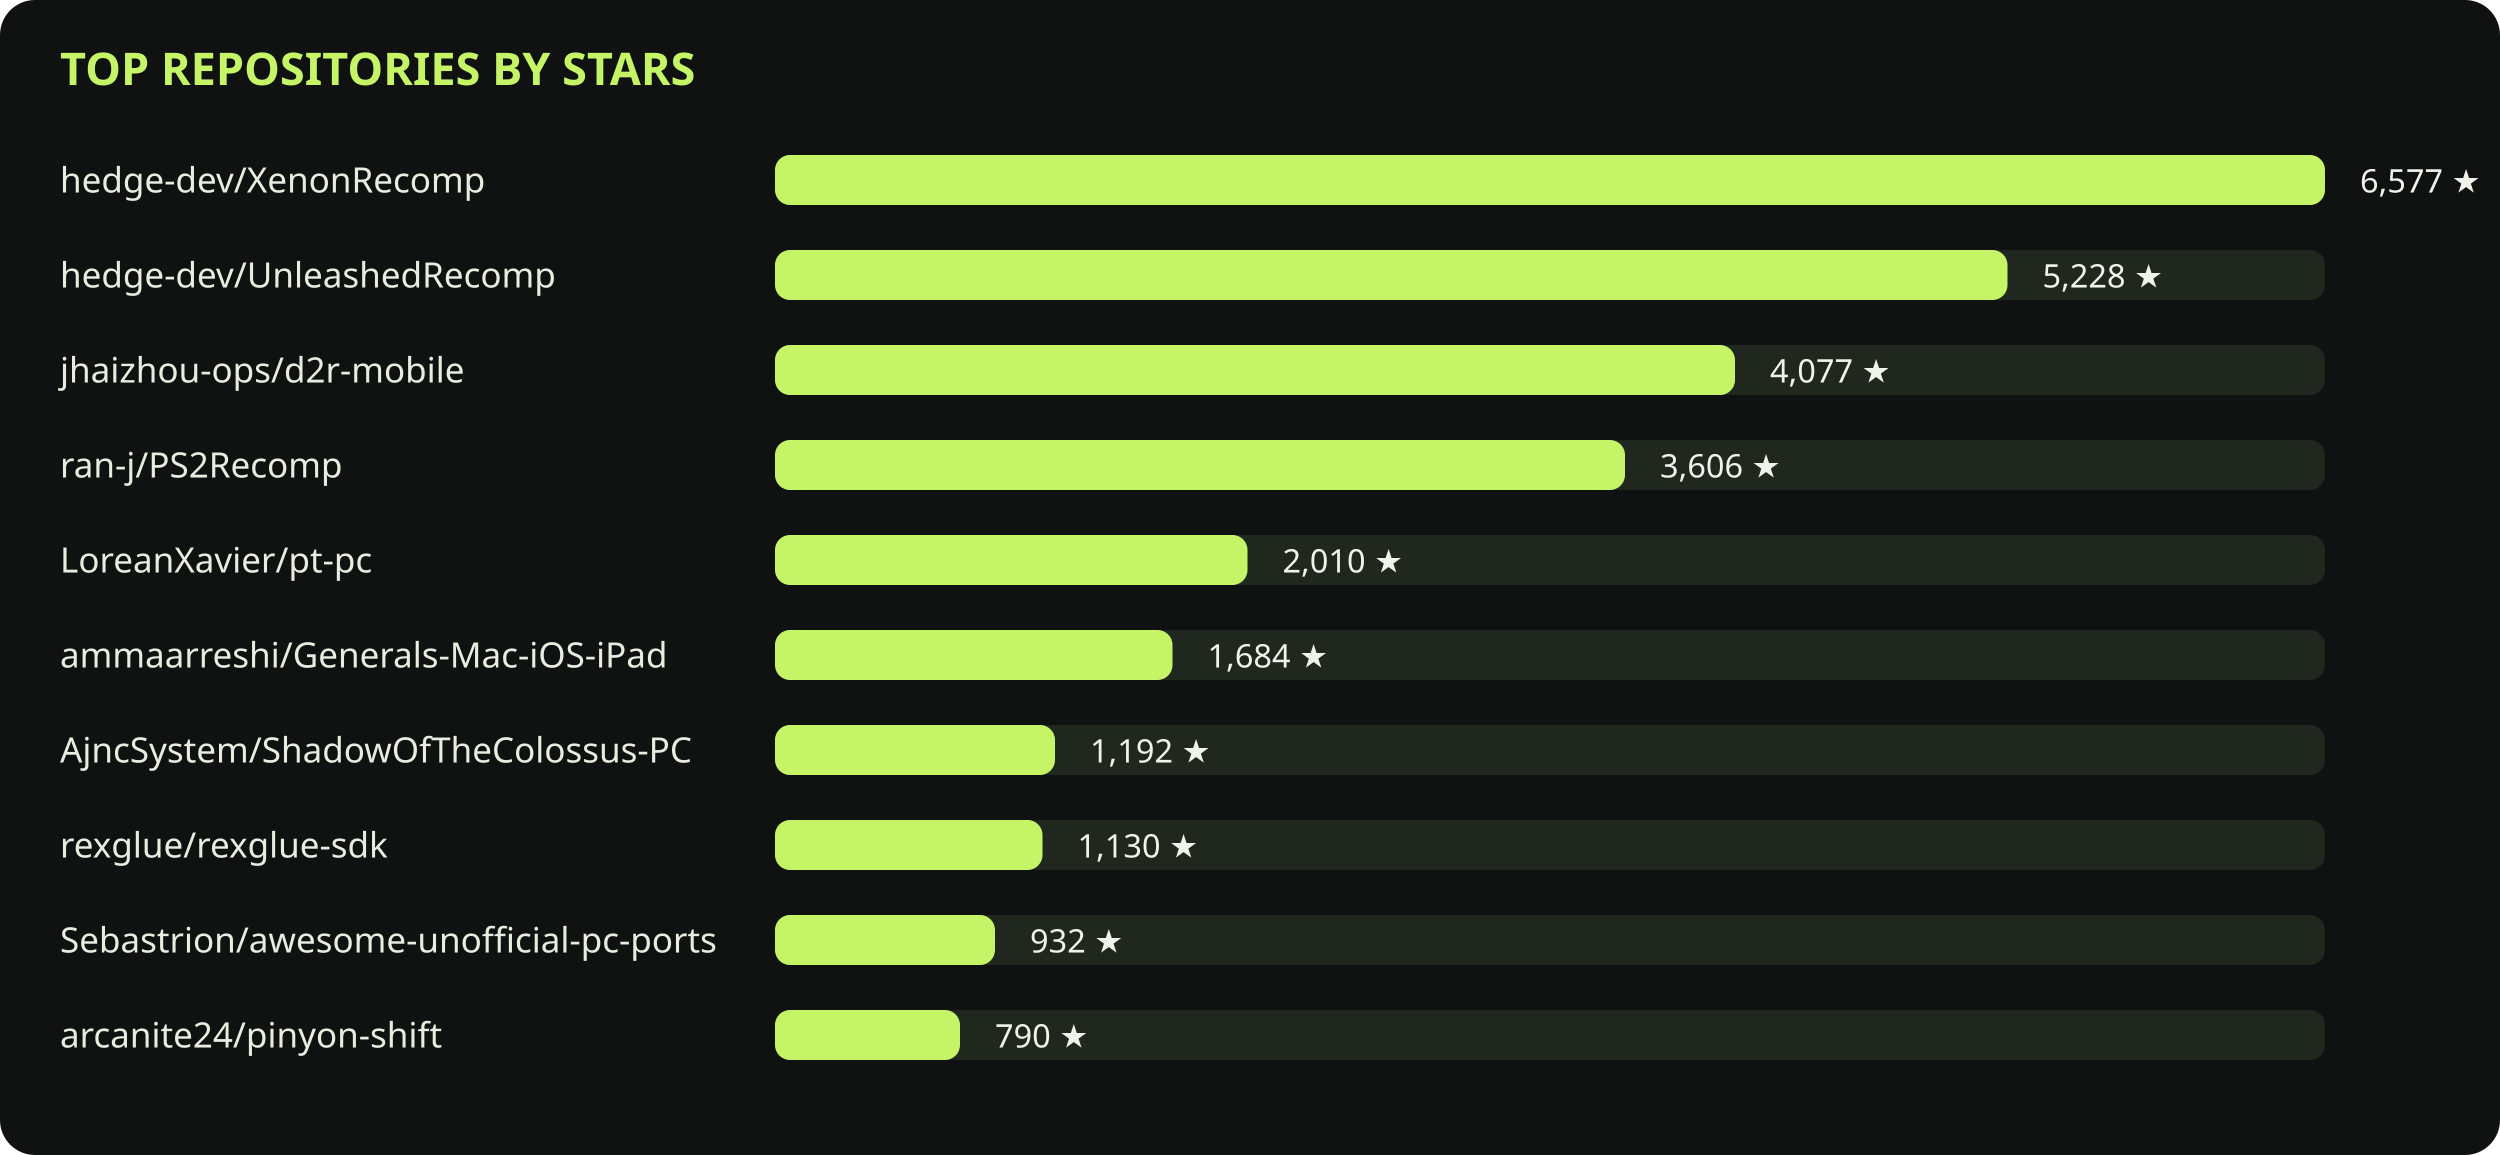
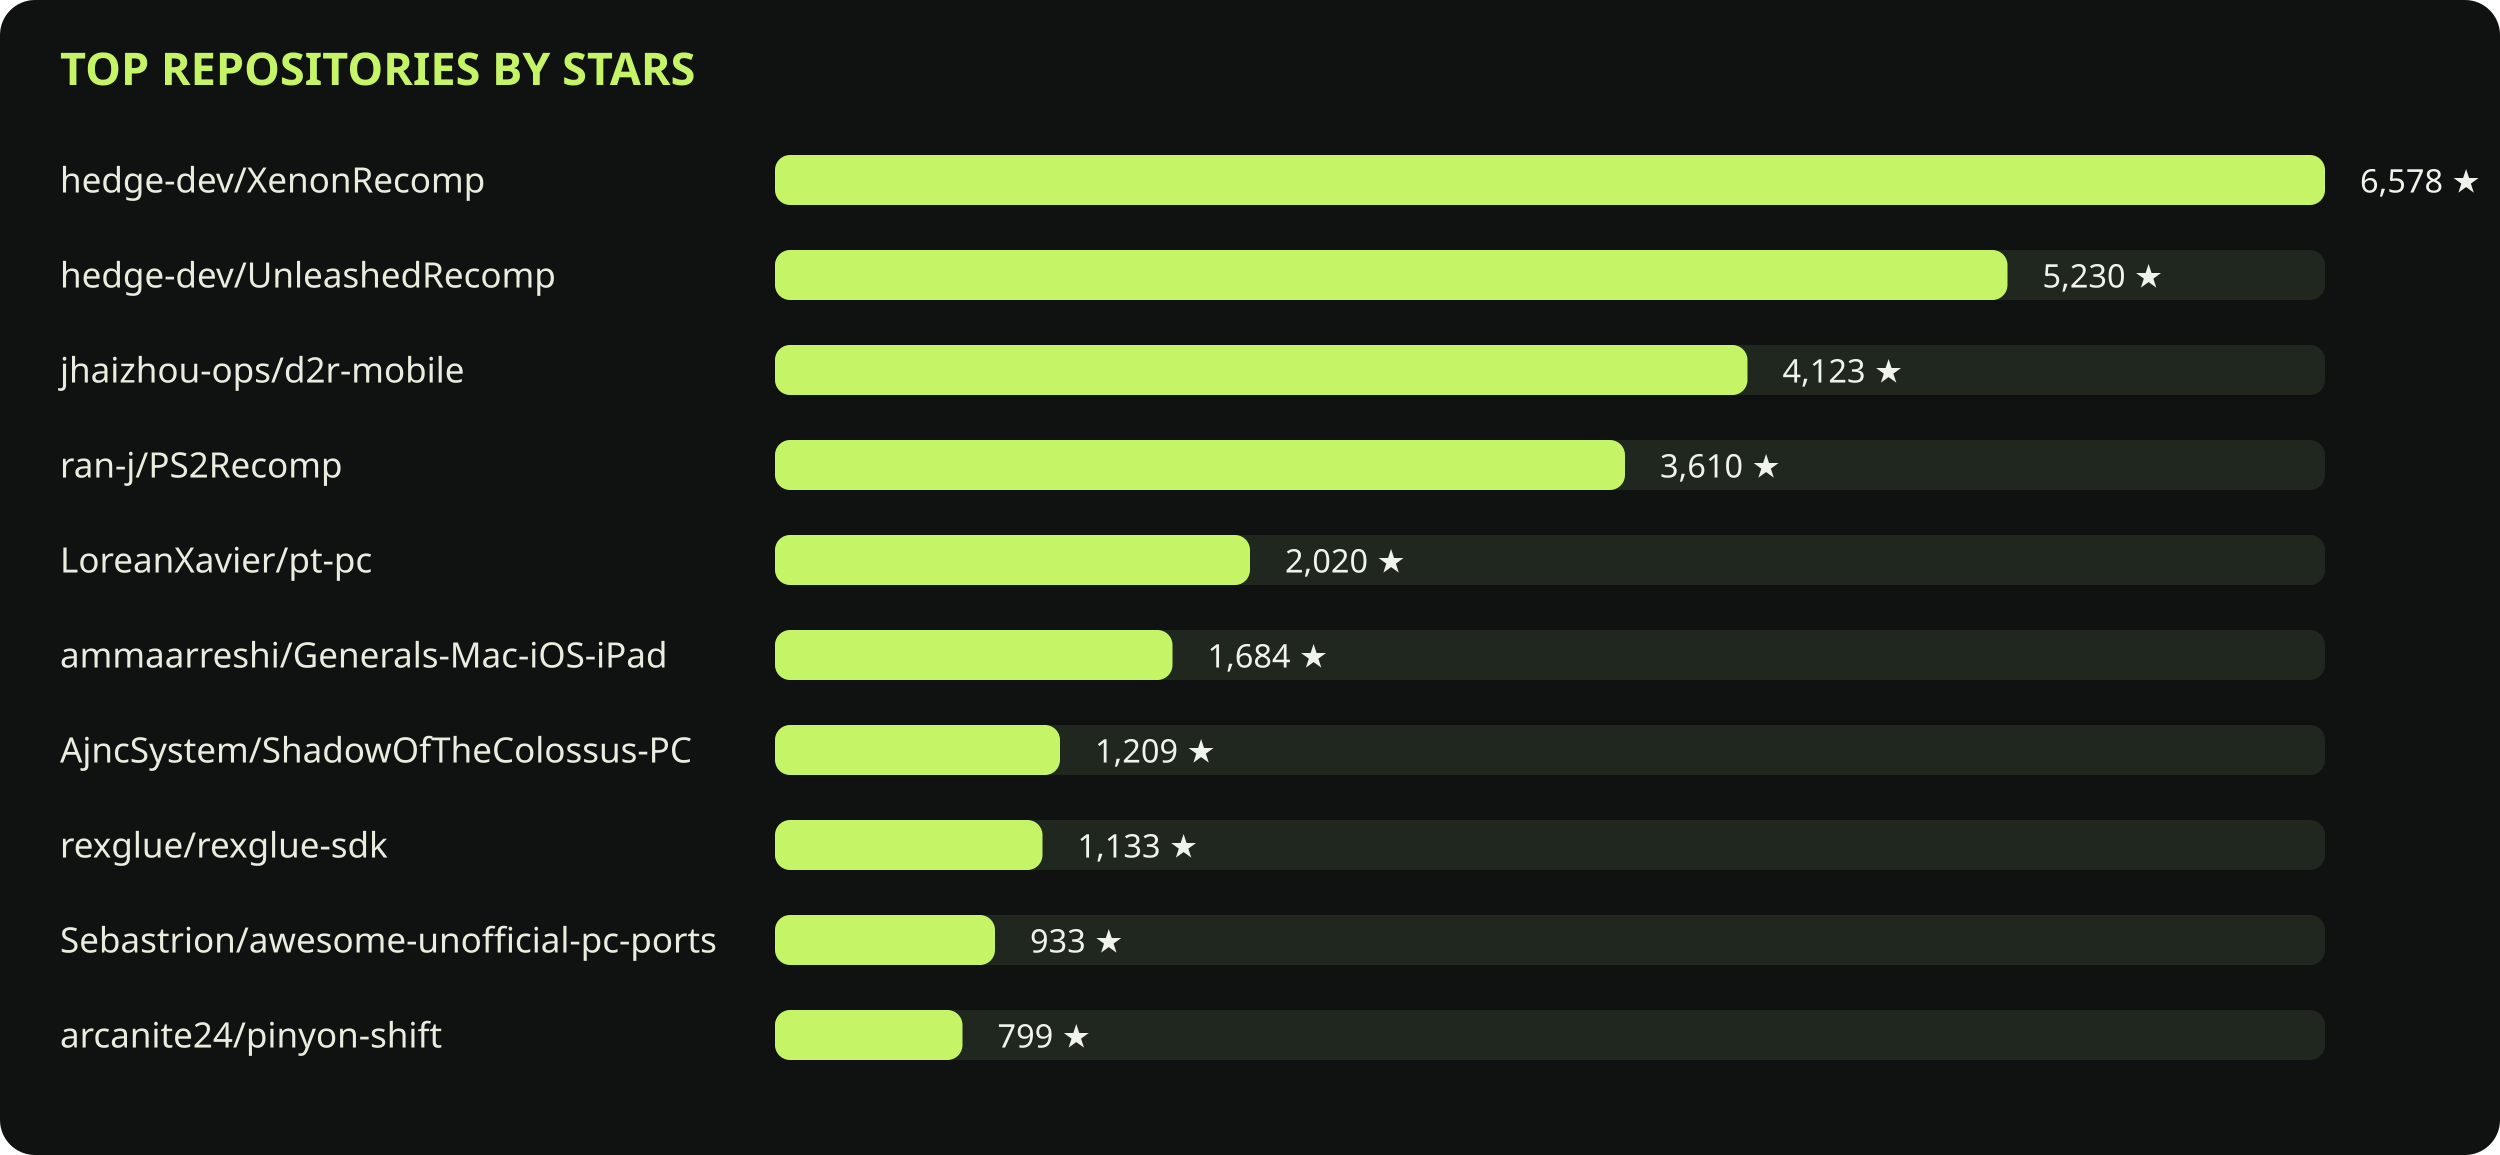
<svg xmlns="http://www.w3.org/2000/svg" viewBox="0 0 1000 462" role="img">
  <rect width="1000" height="462" rx="14" fill="#101211" />
  <text x="24" y="34" fill="#c5f567" font-family="sans-serif" font-size="18" font-weight="700">TOP REPOSITORIES BY STARS</text>
  <text x="24" y="77" fill="#e8eddf" font-family="sans-serif" font-size="14">hedge-dev/XenonRecomp</text>
  <rect x="310" y="62" width="620" height="20" rx="6" fill="#20271e" />
  <rect x="310" y="62" width="620" height="20" rx="6" fill="#c5f567" />
-   <text x="944" y="77" fill="#f0f3eb" font-family="sans-serif" font-size="13">6,577 ★</text>
+   <text x="944" y="77" fill="#f0f3eb" font-family="sans-serif" font-size="13">6,578 ★</text>
  <text x="24" y="115" fill="#e8eddf" font-family="sans-serif" font-size="14">hedge-dev/UnleashedRecomp</text>
  <rect x="310" y="100" width="620" height="20" rx="6" fill="#20271e" />
  <rect x="310" y="100" width="493" height="20" rx="6" fill="#c5f567" />
-   <text x="817" y="115" fill="#f0f3eb" font-family="sans-serif" font-size="13">5,228 ★</text>
+   <text x="817" y="115" fill="#f0f3eb" font-family="sans-serif" font-size="13">5,230 ★</text>
  <text x="24" y="153" fill="#e8eddf" font-family="sans-serif" font-size="14">jhaizhou-ops/d2r-mobile</text>
  <rect x="310" y="138" width="620" height="20" rx="6" fill="#20271e" />
-   <rect x="310" y="138" width="384" height="20" rx="6" fill="#c5f567" />
-   <text x="708" y="153" fill="#f0f3eb" font-family="sans-serif" font-size="13">4,077 ★</text>
+   <rect x="310" y="138" width="389" height="20" rx="6" fill="#c5f567" />
+   <text x="713" y="153" fill="#f0f3eb" font-family="sans-serif" font-size="13">4,123 ★</text>
  <text x="24" y="191" fill="#e8eddf" font-family="sans-serif" font-size="14">ran-j/PS2Recomp</text>
  <rect x="310" y="176" width="620" height="20" rx="6" fill="#20271e" />
  <rect x="310" y="176" width="340" height="20" rx="6" fill="#c5f567" />
-   <text x="664" y="191" fill="#f0f3eb" font-family="sans-serif" font-size="13">3,606 ★</text>
+   <text x="664" y="191" fill="#f0f3eb" font-family="sans-serif" font-size="13">3,610 ★</text>
  <text x="24" y="229" fill="#e8eddf" font-family="sans-serif" font-size="14">LoreanXavier/pt-pc</text>
  <rect x="310" y="214" width="620" height="20" rx="6" fill="#20271e" />
-   <rect x="310" y="214" width="189" height="20" rx="6" fill="#c5f567" />
-   <text x="513" y="229" fill="#f0f3eb" font-family="sans-serif" font-size="13">2,010 ★</text>
+   <rect x="310" y="214" width="190" height="20" rx="6" fill="#c5f567" />
+   <text x="514" y="229" fill="#f0f3eb" font-family="sans-serif" font-size="13">2,020 ★</text>
  <text x="24" y="267" fill="#e8eddf" font-family="sans-serif" font-size="14">ammaarreshi/Generals-Mac-iOS-iPad</text>
  <rect x="310" y="252" width="620" height="20" rx="6" fill="#20271e" />
  <rect x="310" y="252" width="159" height="20" rx="6" fill="#c5f567" />
  <text x="483" y="267" fill="#f0f3eb" font-family="sans-serif" font-size="13">1,684 ★</text>
  <text x="24" y="305" fill="#e8eddf" font-family="sans-serif" font-size="14">AjncSystem/ShadowOfTheColossus-PC</text>
  <rect x="310" y="290" width="620" height="20" rx="6" fill="#20271e" />
-   <rect x="310" y="290" width="112" height="20" rx="6" fill="#c5f567" />
-   <text x="436" y="305" fill="#f0f3eb" font-family="sans-serif" font-size="13">1,192 ★</text>
+   <rect x="310" y="290" width="114" height="20" rx="6" fill="#c5f567" />
+   <text x="438" y="305" fill="#f0f3eb" font-family="sans-serif" font-size="13">1,209 ★</text>
  <text x="24" y="343" fill="#e8eddf" font-family="sans-serif" font-size="14">rexglue/rexglue-sdk</text>
  <rect x="310" y="328" width="620" height="20" rx="6" fill="#20271e" />
  <rect x="310" y="328" width="107" height="20" rx="6" fill="#c5f567" />
-   <text x="431" y="343" fill="#f0f3eb" font-family="sans-serif" font-size="13">1,130 ★</text>
+   <text x="431" y="343" fill="#f0f3eb" font-family="sans-serif" font-size="13">1,133 ★</text>
  <text x="24" y="381" fill="#e8eddf" font-family="sans-serif" font-size="14">Sebastrion/awesome-unofficial-pc-ports</text>
  <rect x="310" y="366" width="620" height="20" rx="6" fill="#20271e" />
  <rect x="310" y="366" width="88" height="20" rx="6" fill="#c5f567" />
-   <text x="412" y="381" fill="#f0f3eb" font-family="sans-serif" font-size="13">932 ★</text>
+   <text x="412" y="381" fill="#f0f3eb" font-family="sans-serif" font-size="13">933 ★</text>
  <text x="24" y="419" fill="#e8eddf" font-family="sans-serif" font-size="14">arcanite24/pinyon-shift</text>
  <rect x="310" y="404" width="620" height="20" rx="6" fill="#20271e" />
-   <rect x="310" y="404" width="74" height="20" rx="6" fill="#c5f567" />
-   <text x="398" y="419" fill="#f0f3eb" font-family="sans-serif" font-size="13">790 ★</text>
+   <rect x="310" y="404" width="75" height="20" rx="6" fill="#c5f567" />
+   <text x="399" y="419" fill="#f0f3eb" font-family="sans-serif" font-size="13">799 ★</text>
</svg>
